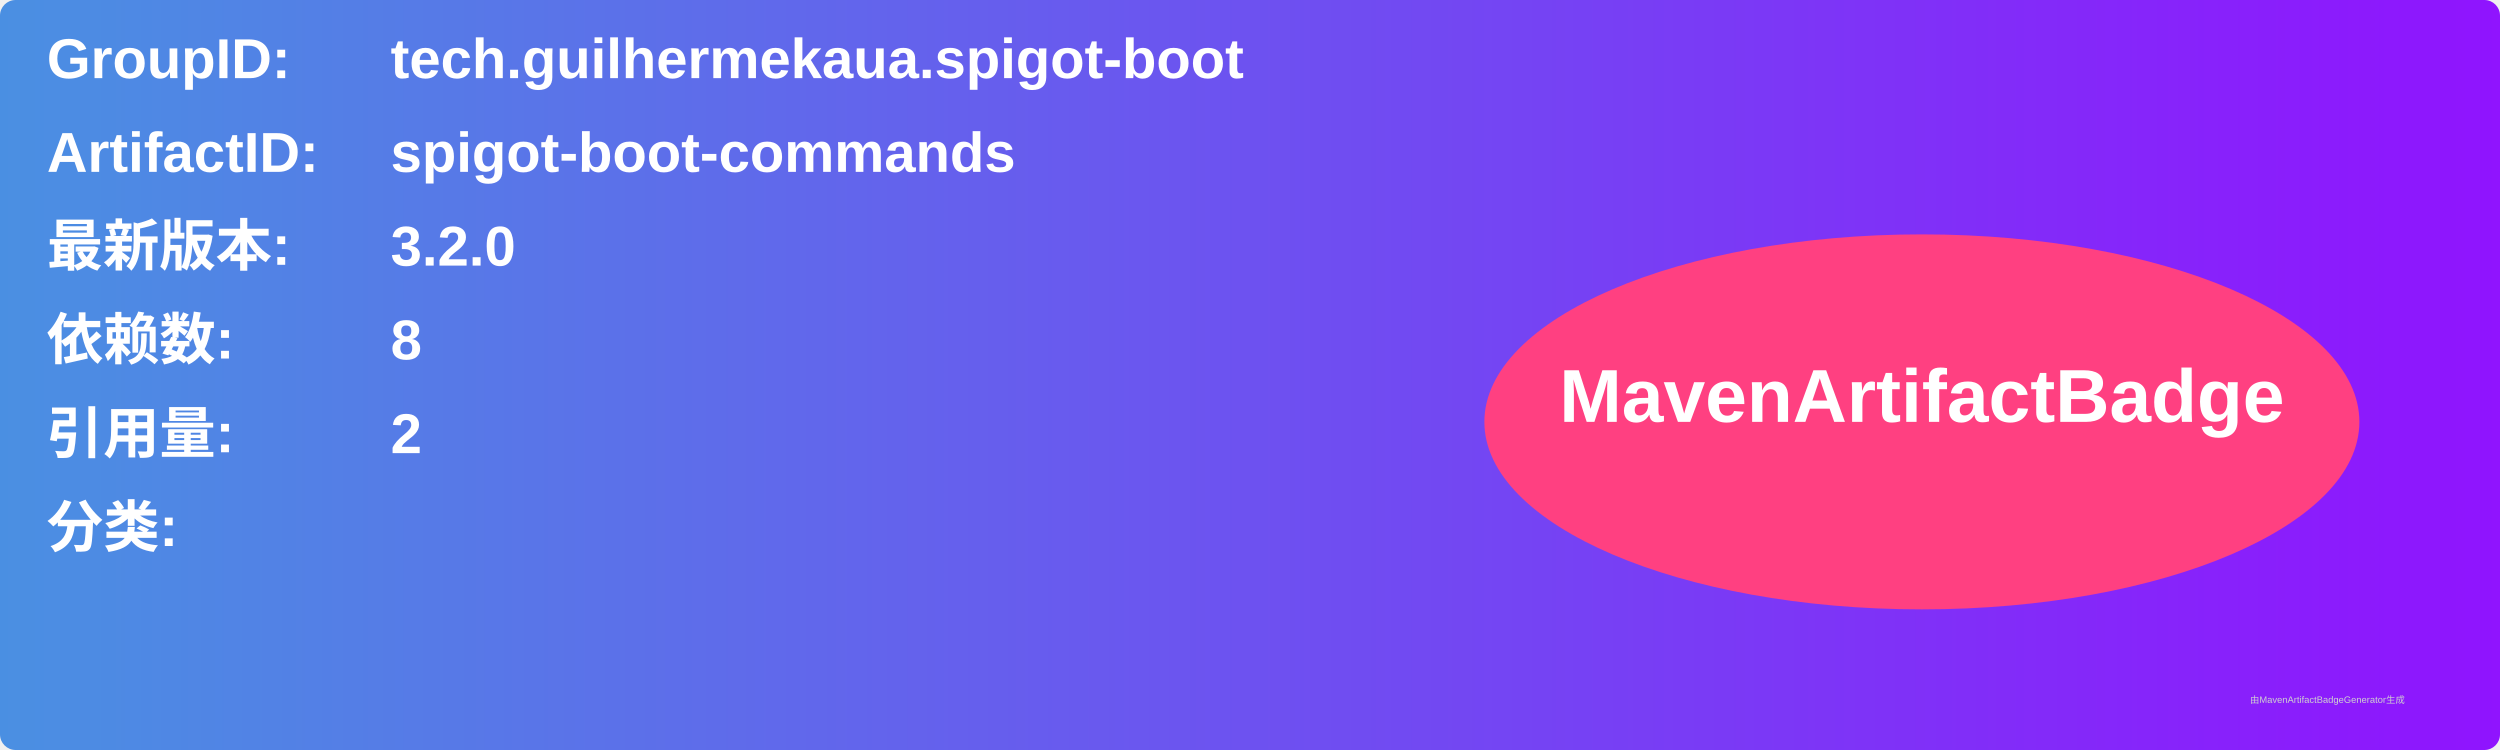
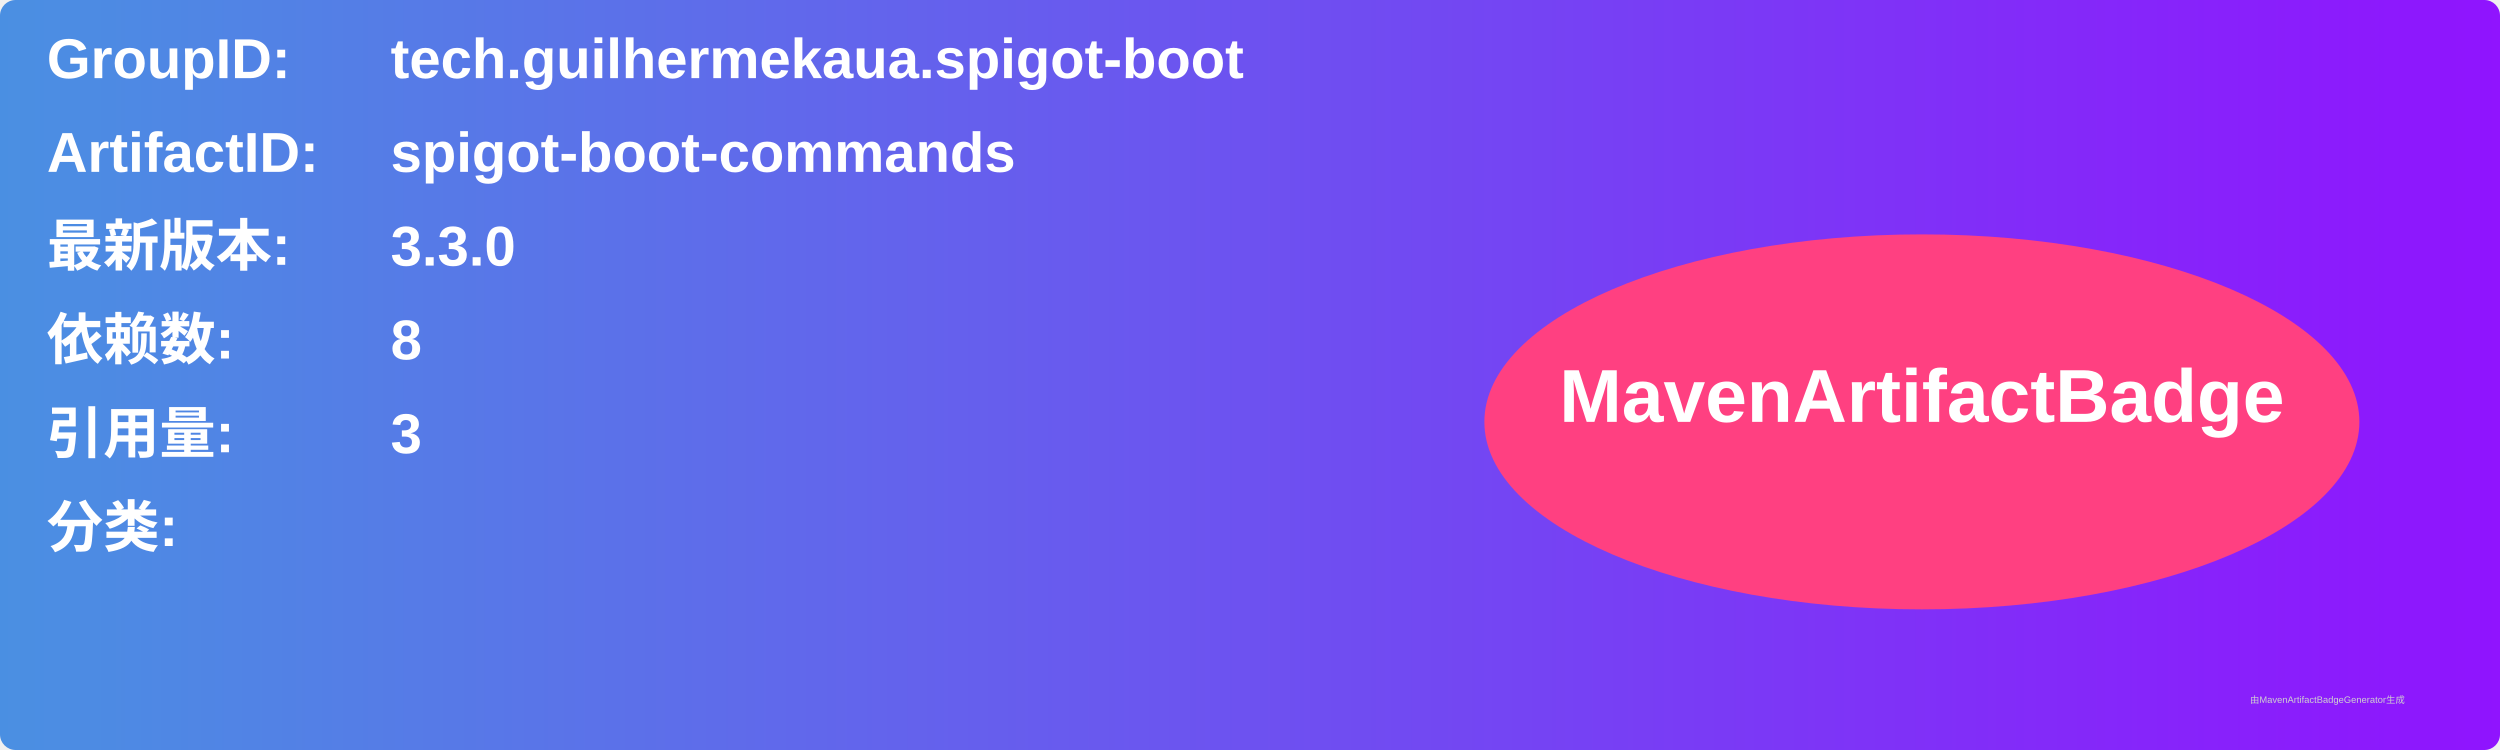
<svg xmlns="http://www.w3.org/2000/svg" width="800" height="240" viewBox="0 0 800 240">
  <linearGradient id="grad" x1="0%" y1="0%" x2="100%" y2="0%">
    <stop offset="0%" stop-color="#4a90e2" />
    <stop offset="100%" stop-color="#9013fe" />
  </linearGradient>
  <rect width="100%" height="100%" rx="5" ry="5" fill="url(#grad)" />
  <g transform="translate(15, 15)">
    <text x="0" y="10" font-family="Arial" font-size="18" fill="white" font-weight="bold" width="260">GroupID:</text>
    <text x="110" y="10" font-family="Arial" font-size="18" fill="white" font-weight="bold" width="460">tech.guilhermekaua.spigot-boot</text>
    <text x="0" y="40" font-family="Arial" font-size="18" fill="white" font-weight="bold" width="260">ArtifactID:</text>
    <text x="110" y="40" font-family="Arial" font-size="18" fill="white" font-weight="bold" width="460">spigot-boot-commands</text>
    <text x="0" y="70" font-family="Arial" font-size="18" fill="white" font-weight="bold">最新版本:</text>
    <text x="110" y="70" font-family="Arial" font-size="18" fill="white" font-weight="bold">
-       <tspan font-weight="bold">3.2.0</tspan>
+       <tspan font-weight="bold">3.3.0</tspan>
    </text>
    <text x="0" y="100" font-family="Arial" font-size="18" fill="white" font-weight="bold">依赖数: </text>
    <text x="110" y="100" font-family="Arial" font-size="18" fill="white">
      <tspan font-weight="bold">8</tspan>
    </text>
    <text x="0" y="130" font-family="Arial" font-size="18" fill="white" font-weight="bold">引用量: </text>
    <text x="110" y="130" font-family="Arial" font-size="18" fill="white">
-       <tspan font-weight="bold">2</tspan>
+       <tspan font-weight="bold">3</tspan>
    </text>
    <text x="0" y="160" font-family="Arial" font-size="18" fill="white" font-weight="bold">分类:</text>
    <text x="10" y="190" font-family="Arial" font-size="10" fill="white">
      <tspan font-weight="bold" />
    </text>
    <ellipse cx="600" cy="120" rx="140" ry="60" fill="#ff4081" />
    <text x="600" y="120" text-anchor="middle" font-family="Arial" font-size="24" fill="white" font-weight="bold">MavenArtifactBadge</text>
  </g>
  <text x="720" y="225" font-family="Arial" font-size="3" fill="#d0d0d0">由MavenArtifactBadgeGenerator生成</text>
</svg>
